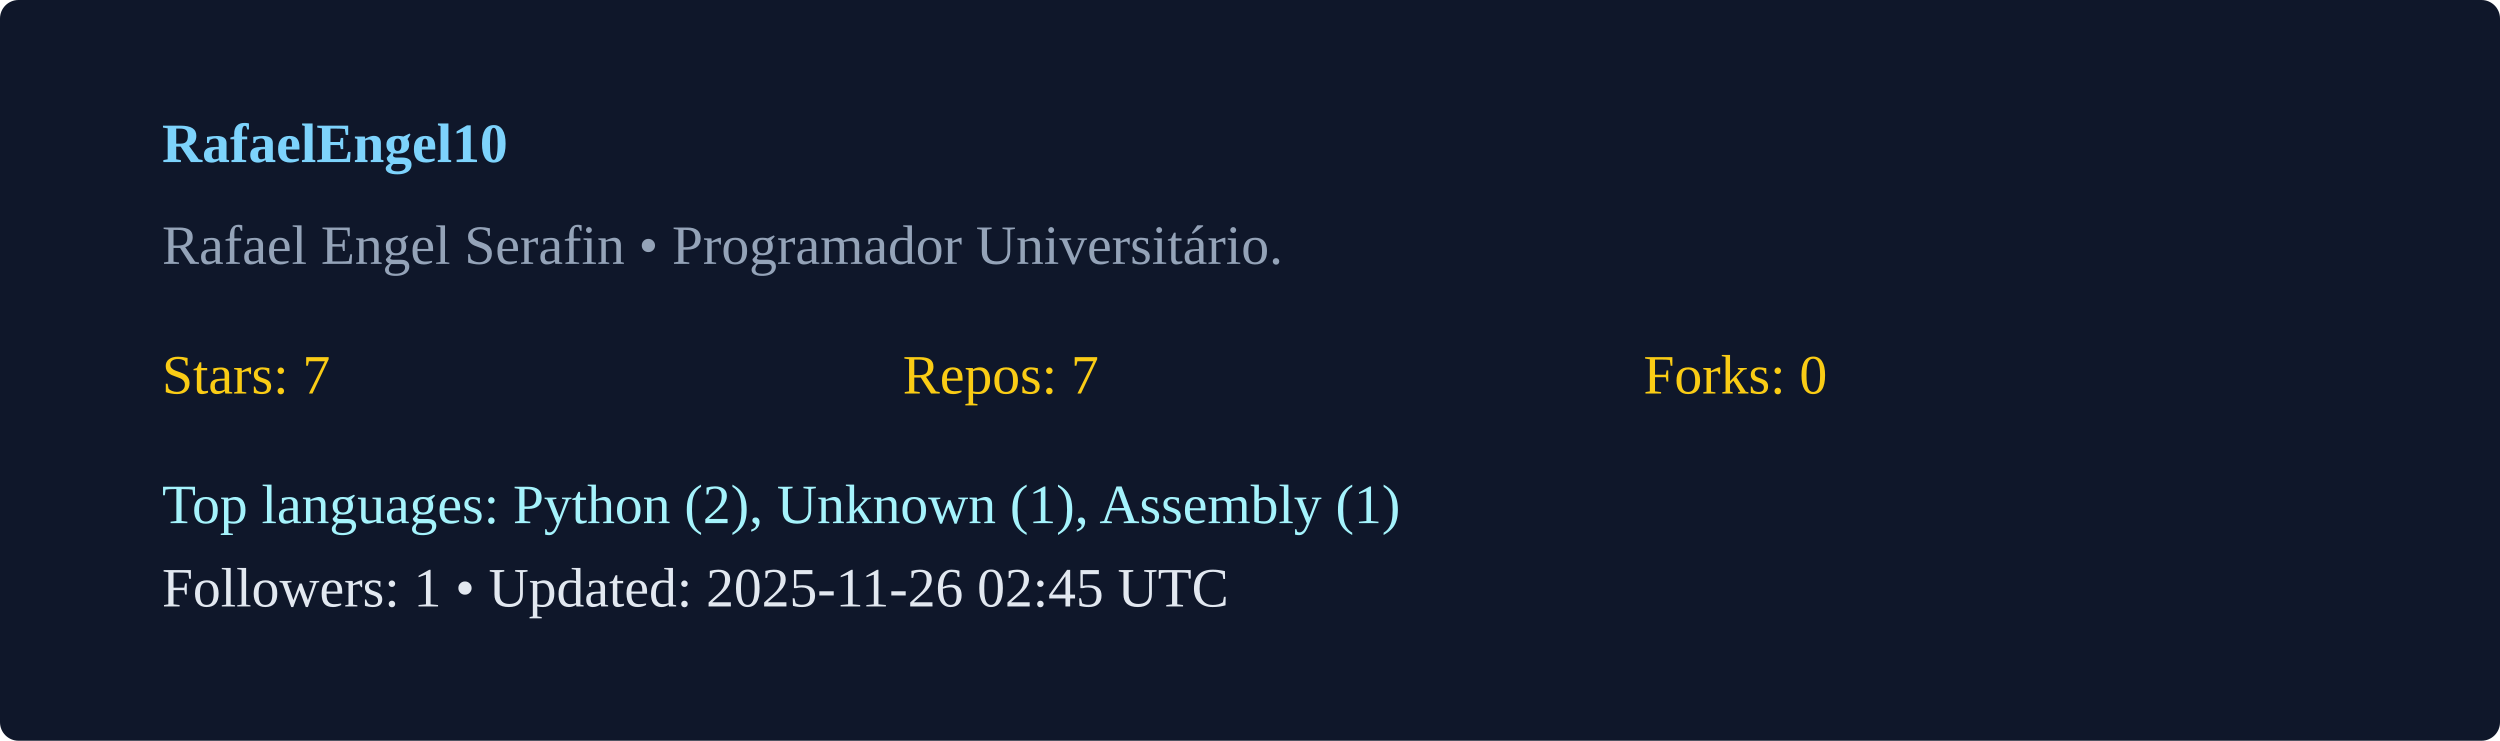
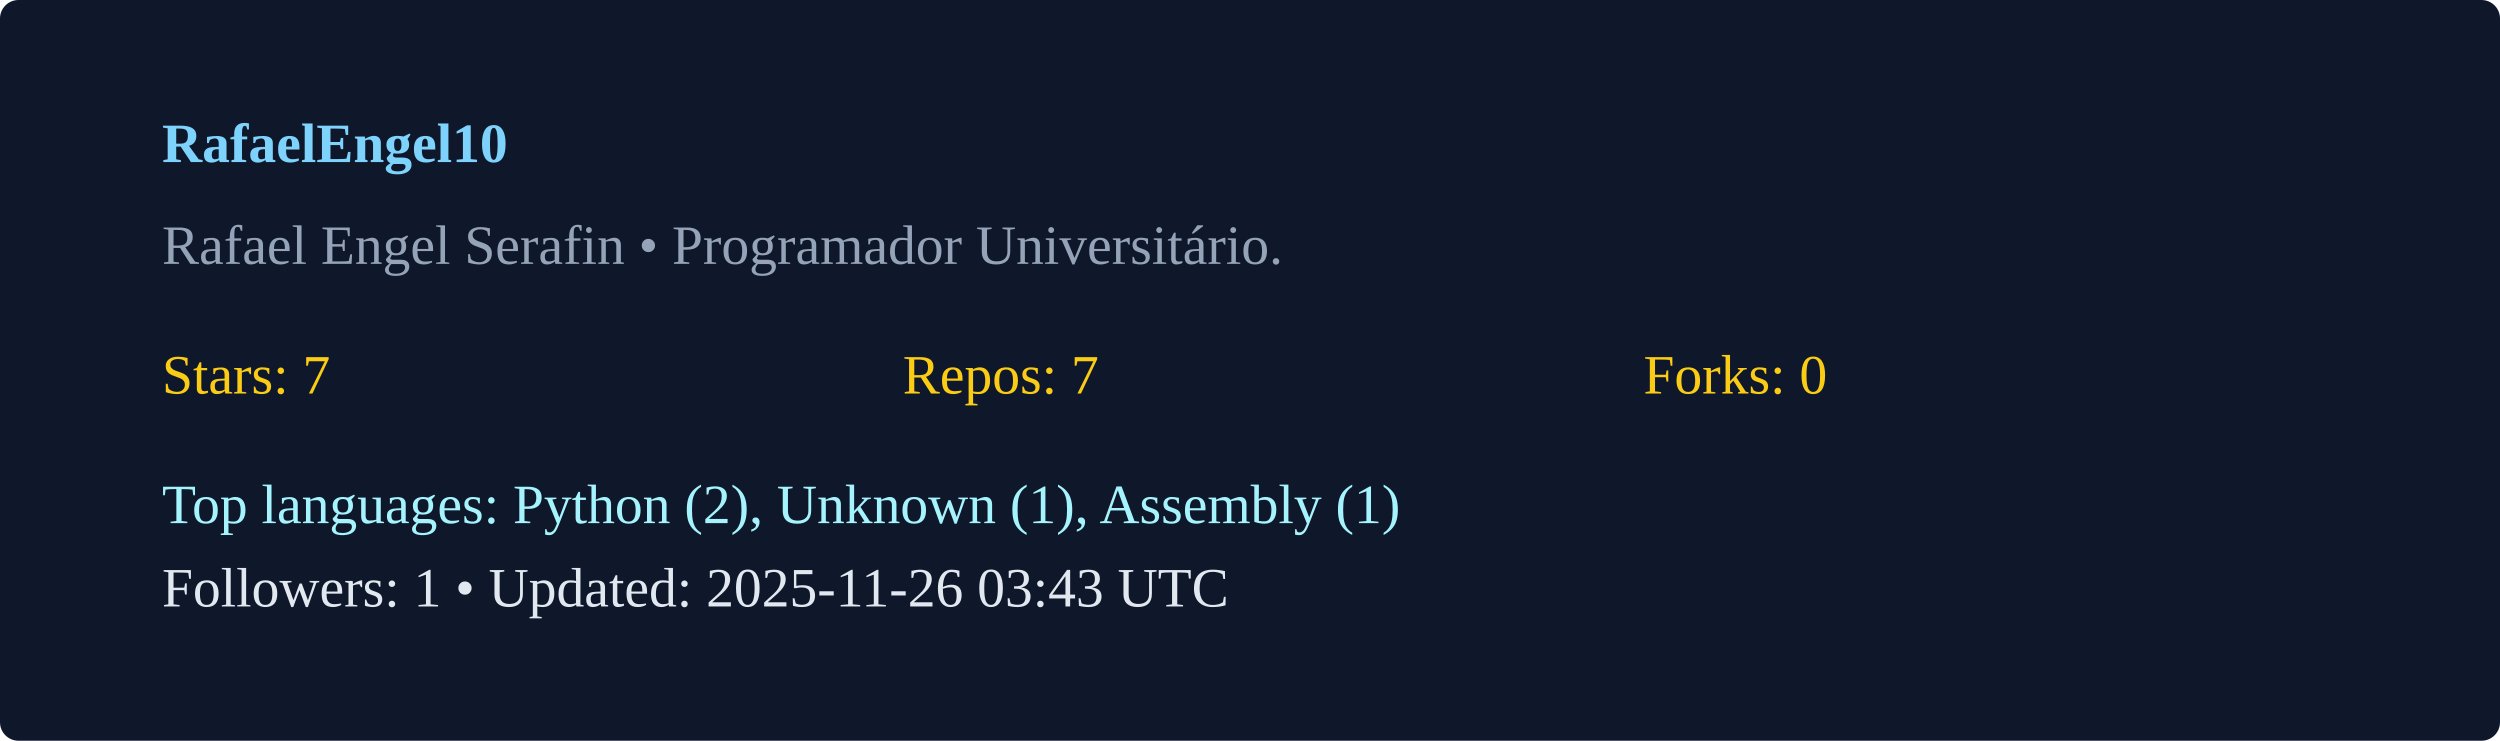
<svg xmlns="http://www.w3.org/2000/svg" width="540" height="160" viewBox="0 0 540 160">
  <rect width="100%" height="100%" rx="4" fill="#0f172a" />
  <g transform="translate(35,35)">
    <text x="0" y="0" fill="#7dd3fc" font-weight="600">RafaelEngel10</text>
    <text x="0" y="22" fill="#94a3b8">Rafael Engel Serafin  • Programador Universitário. </text>
    <g transform="translate(0,50)">
      <text x="0" y="0" fill="#facc15">Stars: 7</text>
      <text x="160" y="0" fill="#facc15">Repos: 7</text>
      <text x="320" y="0" fill="#facc15">Forks: 0</text>
      <text x="0" y="28" fill="#a5f3fc">Top languages: Python (2), Unknown (1), Assembly (1)</text>
-       <text x="0" y="46" fill="#e2e8f0">Followers: 1 • Updated: 2025-11-26 02:45 UTC</text>
+       <text x="0" y="46" fill="#e2e8f0">Followers: 1 • Updated: 2025-11-26 03:43 UTC</text>
    </g>
  </g>
</svg>
